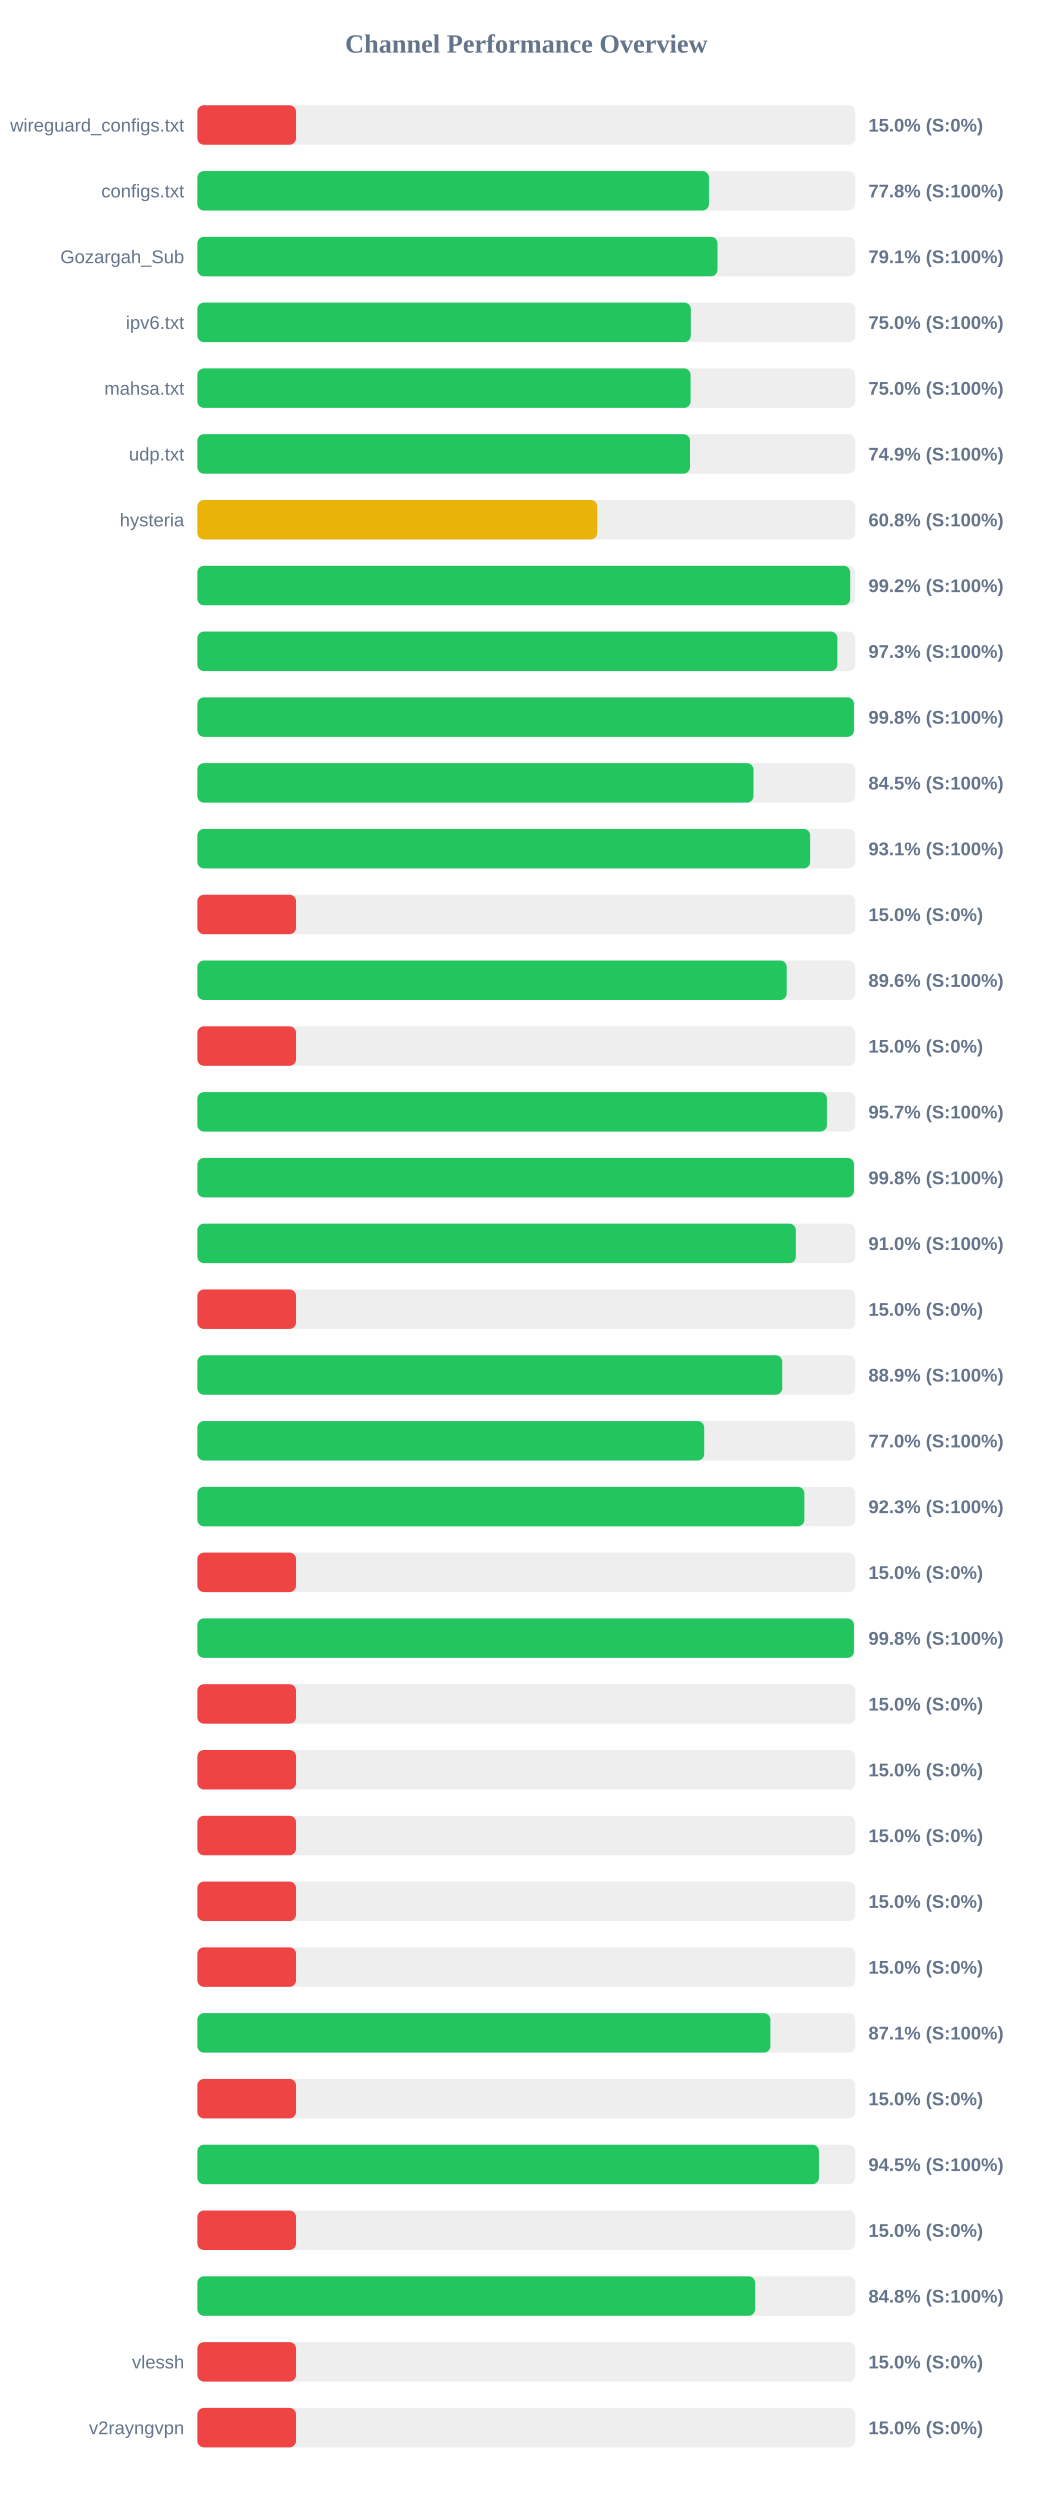
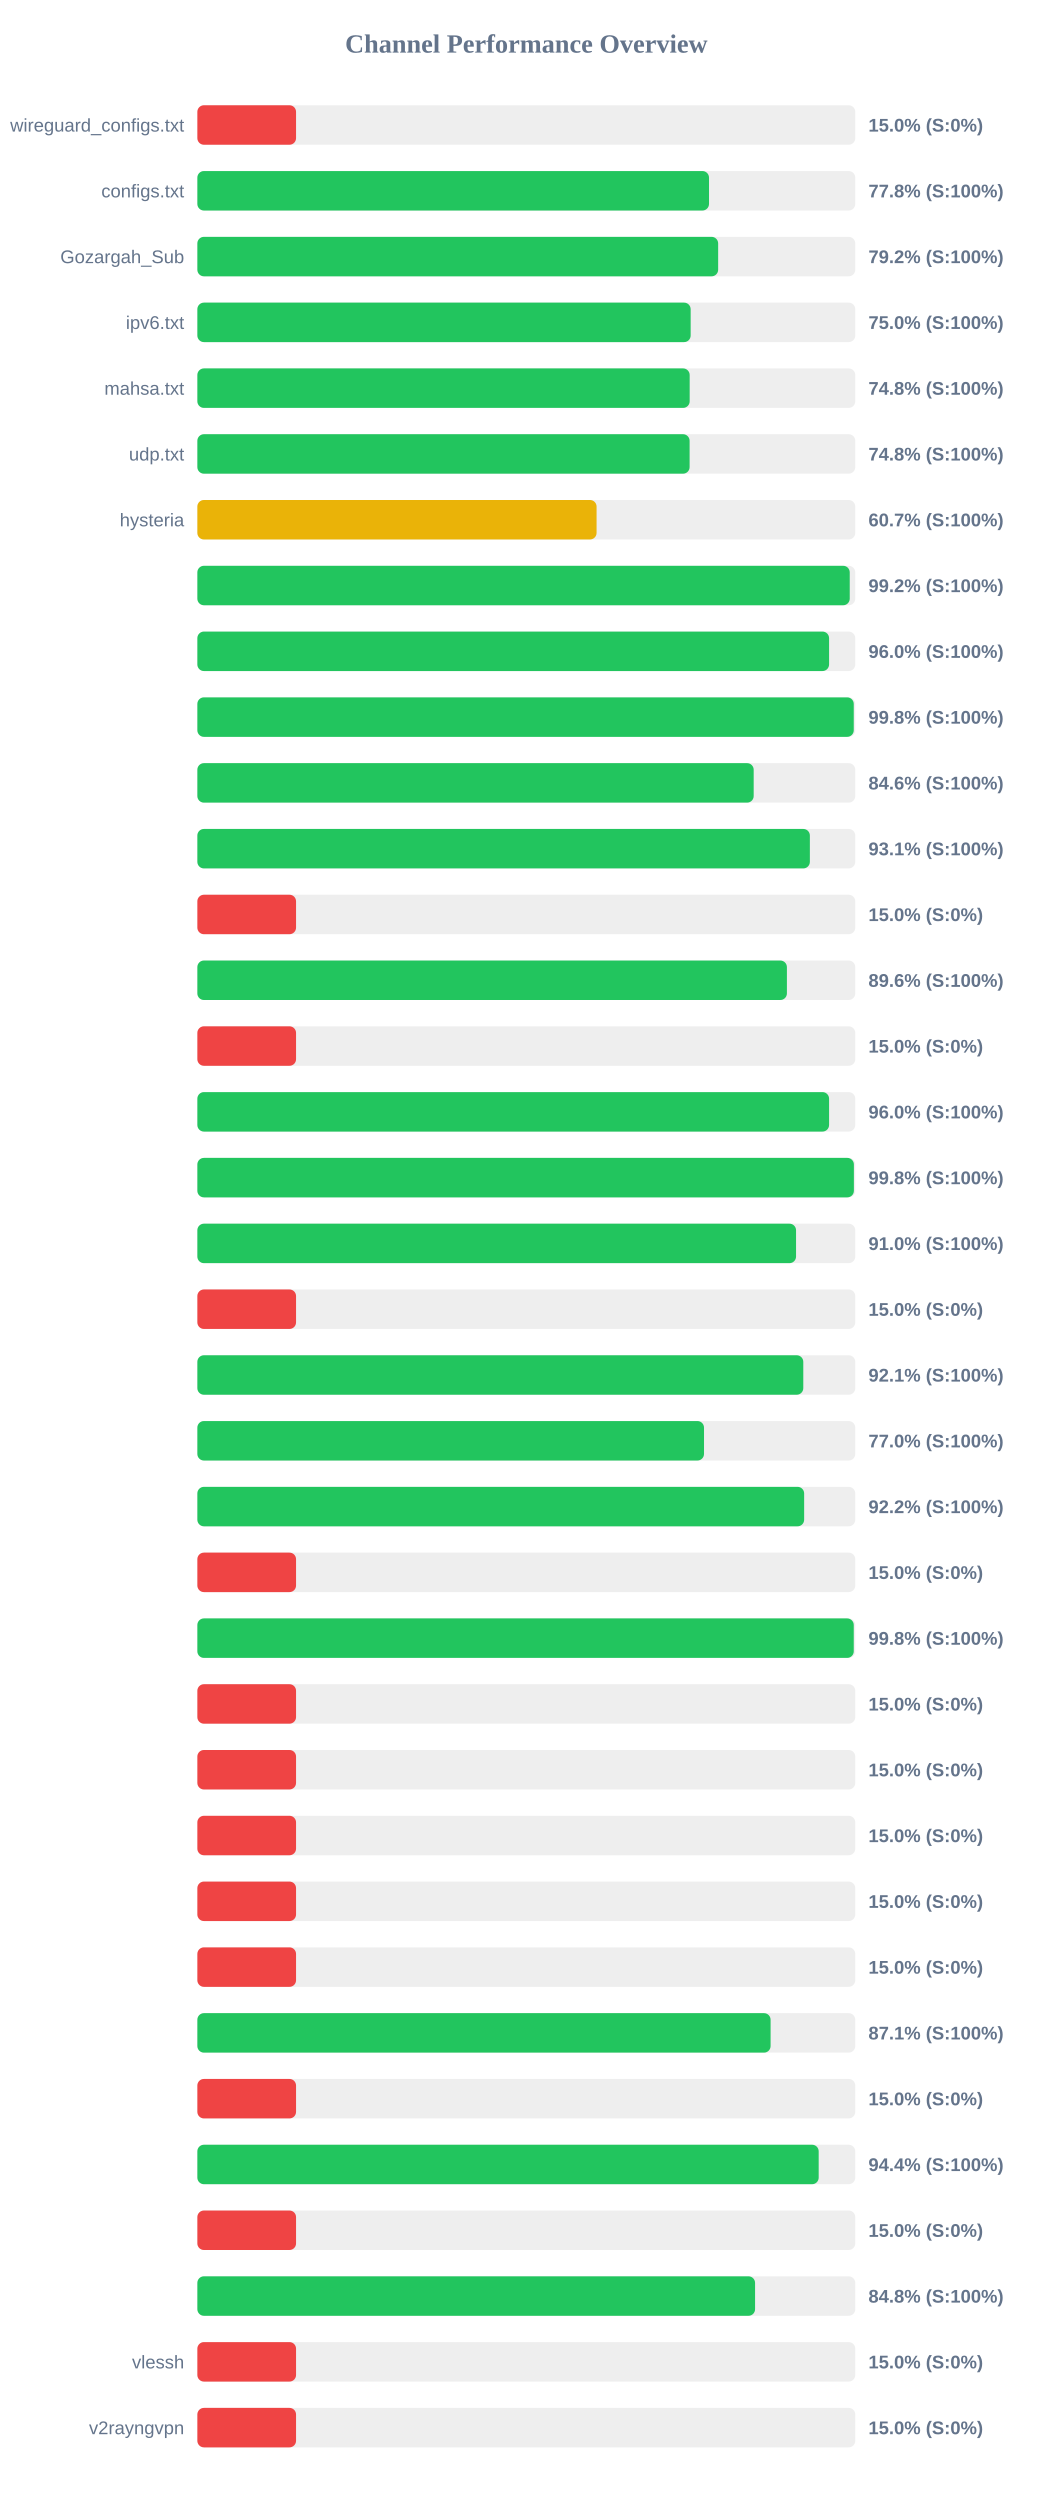
<svg xmlns="http://www.w3.org/2000/svg" width="800" height="1900" version="1.1">
  <style>
        .row { font: 14px Arial; fill: #64748b; }
        .score { font: bold 14px Arial; fill: #64748b; }
    </style>
  <text x="400" y="40" text-anchor="middle" font-size="20px" font-weight="bold" fill="#64748b">Channel Performance Overview</text>
  <rect x="150" y="80" width="500" height="30" fill="#eee" rx="5" />
  <rect x="150" y="80" width="75.0" height="30" fill="#ef4444" rx="5" />
  <text x="140" y="100" text-anchor="end" class="row">wireguard_configs.txt</text>
  <text x="660" y="100" text-anchor="start" class="score">15.0% (S:0%)</text>
  <rect x="150" y="130" width="500" height="30" fill="#eee" rx="5" />
-   <rect x="150" y="130" width="388.8" height="30" fill="#22c55e" rx="5" />
+   <rect x="150" y="130" width="388.85" height="30" fill="#22c55e" rx="5" />
  <text x="140" y="150" text-anchor="end" class="row">configs.txt</text>
  <text x="660" y="150" text-anchor="start" class="score">77.8% (S:100%)</text>
  <rect x="150" y="180" width="500" height="30" fill="#eee" rx="5" />
-   <rect x="150" y="180" width="395.3" height="30" fill="#22c55e" rx="5" />
+   <rect x="150" y="180" width="395.8" height="30" fill="#22c55e" rx="5" />
  <text x="140" y="200" text-anchor="end" class="row">Gozargah_Sub</text>
-   <text x="660" y="200" text-anchor="start" class="score">79.1% (S:100%)</text>
+   <text x="660" y="200" text-anchor="start" class="score">79.2% (S:100%)</text>
  <rect x="150" y="230" width="500" height="30" fill="#eee" rx="5" />
-   <rect x="150" y="230" width="375.05" height="30" fill="#22c55e" rx="5" />
+   <rect x="150" y="230" width="374.9" height="30" fill="#22c55e" rx="5" />
  <text x="140" y="250" text-anchor="end" class="row">ipv6.txt</text>
  <text x="660" y="250" text-anchor="start" class="score">75.0% (S:100%)</text>
  <rect x="150" y="280" width="500" height="30" fill="#eee" rx="5" />
-   <rect x="150" y="280" width="374.85" height="30" fill="#22c55e" rx="5" />
+   <rect x="150" y="280" width="374.15" height="30" fill="#22c55e" rx="5" />
  <text x="140" y="300" text-anchor="end" class="row">mahsa.txt</text>
-   <text x="660" y="300" text-anchor="start" class="score">75.0% (S:100%)</text>
+   <text x="660" y="300" text-anchor="start" class="score">74.8% (S:100%)</text>
  <rect x="150" y="330" width="500" height="30" fill="#eee" rx="5" />
-   <rect x="150" y="330" width="374.4" height="30" fill="#22c55e" rx="5" />
+   <rect x="150" y="330" width="374.1" height="30" fill="#22c55e" rx="5" />
  <text x="140" y="350" text-anchor="end" class="row">udp.txt</text>
-   <text x="660" y="350" text-anchor="start" class="score">74.9% (S:100%)</text>
+   <text x="660" y="350" text-anchor="start" class="score">74.8% (S:100%)</text>
  <rect x="150" y="380" width="500" height="30" fill="#eee" rx="5" />
-   <rect x="150" y="380" width="303.9" height="30" fill="#eab308" rx="5" />
+   <rect x="150" y="380" width="303.4" height="30" fill="#eab308" rx="5" />
  <text x="140" y="400" text-anchor="end" class="row">hysteria</text>
-   <text x="660" y="400" text-anchor="start" class="score">60.8% (S:100%)</text>
+   <text x="660" y="400" text-anchor="start" class="score">60.7% (S:100%)</text>
  <rect x="150" y="430" width="500" height="30" fill="#eee" rx="5" />
-   <rect x="150" y="430" width="496.15" height="30" fill="#22c55e" rx="5" />
+   <rect x="150" y="430" width="495.8" height="30" fill="#22c55e" rx="5" />
  <text x="140" y="450" text-anchor="end" class="row" />
  <text x="660" y="450" text-anchor="start" class="score">99.2% (S:100%)</text>
  <rect x="150" y="480" width="500" height="30" fill="#eee" rx="5" />
-   <rect x="150" y="480" width="486.4" height="30" fill="#22c55e" rx="5" />
+   <rect x="150" y="480" width="480.1" height="30" fill="#22c55e" rx="5" />
  <text x="140" y="500" text-anchor="end" class="row" />
-   <text x="660" y="500" text-anchor="start" class="score">97.3% (S:100%)</text>
+   <text x="660" y="500" text-anchor="start" class="score">96.0% (S:100%)</text>
  <rect x="150" y="530" width="500" height="30" fill="#eee" rx="5" />
-   <rect x="150" y="530" width="499.0" height="30" fill="#22c55e" rx="5" />
+   <rect x="150" y="530" width="498.85" height="30" fill="#22c55e" rx="5" />
  <text x="140" y="550" text-anchor="end" class="row" />
  <text x="660" y="550" text-anchor="start" class="score">99.8% (S:100%)</text>
  <rect x="150" y="580" width="500" height="30" fill="#eee" rx="5" />
-   <rect x="150" y="580" width="422.65" height="30" fill="#22c55e" rx="5" />
+   <rect x="150" y="580" width="422.8" height="30" fill="#22c55e" rx="5" />
  <text x="140" y="600" text-anchor="end" class="row" />
-   <text x="660" y="600" text-anchor="start" class="score">84.5% (S:100%)</text>
+   <text x="660" y="600" text-anchor="start" class="score">84.6% (S:100%)</text>
  <rect x="150" y="630" width="500" height="30" fill="#eee" rx="5" />
-   <rect x="150" y="630" width="465.7" height="30" fill="#22c55e" rx="5" />
+   <rect x="150" y="630" width="465.5" height="30" fill="#22c55e" rx="5" />
  <text x="140" y="650" text-anchor="end" class="row" />
  <text x="660" y="650" text-anchor="start" class="score">93.1% (S:100%)</text>
  <rect x="150" y="680" width="500" height="30" fill="#eee" rx="5" />
  <rect x="150" y="680" width="75.0" height="30" fill="#ef4444" rx="5" />
  <text x="140" y="700" text-anchor="end" class="row" />
  <text x="660" y="700" text-anchor="start" class="score">15.0% (S:0%)</text>
  <rect x="150" y="730" width="500" height="30" fill="#eee" rx="5" />
-   <rect x="150" y="730" width="447.9" height="30" fill="#22c55e" rx="5" />
+   <rect x="150" y="730" width="448.05" height="30" fill="#22c55e" rx="5" />
  <text x="140" y="750" text-anchor="end" class="row" />
  <text x="660" y="750" text-anchor="start" class="score">89.6% (S:100%)</text>
  <rect x="150" y="780" width="500" height="30" fill="#eee" rx="5" />
  <rect x="150" y="780" width="75.0" height="30" fill="#ef4444" rx="5" />
  <text x="140" y="800" text-anchor="end" class="row" />
  <text x="660" y="800" text-anchor="start" class="score">15.0% (S:0%)</text>
  <rect x="150" y="830" width="500" height="30" fill="#eee" rx="5" />
-   <rect x="150" y="830" width="478.45" height="30" fill="#22c55e" rx="5" />
+   <rect x="150" y="830" width="480.1" height="30" fill="#22c55e" rx="5" />
  <text x="140" y="850" text-anchor="end" class="row" />
-   <text x="660" y="850" text-anchor="start" class="score">95.7% (S:100%)</text>
+   <text x="660" y="850" text-anchor="start" class="score">96.0% (S:100%)</text>
  <rect x="150" y="880" width="500" height="30" fill="#eee" rx="5" />
-   <rect x="150" y="880" width="499.0" height="30" fill="#22c55e" rx="5" />
+   <rect x="150" y="880" width="498.95" height="30" fill="#22c55e" rx="5" />
  <text x="140" y="900" text-anchor="end" class="row" />
  <text x="660" y="900" text-anchor="start" class="score">99.8% (S:100%)</text>
  <rect x="150" y="930" width="500" height="30" fill="#eee" rx="5" />
-   <rect x="150" y="930" width="454.85" height="30" fill="#22c55e" rx="5" />
+   <rect x="150" y="930" width="455.0" height="30" fill="#22c55e" rx="5" />
  <text x="140" y="950" text-anchor="end" class="row" />
  <text x="660" y="950" text-anchor="start" class="score">91.0% (S:100%)</text>
  <rect x="150" y="980" width="500" height="30" fill="#eee" rx="5" />
  <rect x="150" y="980" width="75.0" height="30" fill="#ef4444" rx="5" />
  <text x="140" y="1000" text-anchor="end" class="row" />
  <text x="660" y="1000" text-anchor="start" class="score">15.0% (S:0%)</text>
  <rect x="150" y="1030" width="500" height="30" fill="#eee" rx="5" />
-   <rect x="150" y="1030" width="444.5" height="30" fill="#22c55e" rx="5" />
+   <rect x="150" y="1030" width="460.5" height="30" fill="#22c55e" rx="5" />
  <text x="140" y="1050" text-anchor="end" class="row" />
-   <text x="660" y="1050" text-anchor="start" class="score">88.9% (S:100%)</text>
+   <text x="660" y="1050" text-anchor="start" class="score">92.1% (S:100%)</text>
  <rect x="150" y="1080" width="500" height="30" fill="#eee" rx="5" />
-   <rect x="150" y="1080" width="385.2" height="30" fill="#22c55e" rx="5" />
+   <rect x="150" y="1080" width="385.05" height="30" fill="#22c55e" rx="5" />
  <text x="140" y="1100" text-anchor="end" class="row" />
  <text x="660" y="1100" text-anchor="start" class="score">77.0% (S:100%)</text>
  <rect x="150" y="1130" width="500" height="30" fill="#eee" rx="5" />
-   <rect x="150" y="1130" width="461.3" height="30" fill="#22c55e" rx="5" />
+   <rect x="150" y="1130" width="461.15" height="30" fill="#22c55e" rx="5" />
  <text x="140" y="1150" text-anchor="end" class="row" />
-   <text x="660" y="1150" text-anchor="start" class="score">92.3% (S:100%)</text>
+   <text x="660" y="1150" text-anchor="start" class="score">92.2% (S:100%)</text>
  <rect x="150" y="1180" width="500" height="30" fill="#eee" rx="5" />
  <rect x="150" y="1180" width="75.0" height="30" fill="#ef4444" rx="5" />
  <text x="140" y="1200" text-anchor="end" class="row" />
  <text x="660" y="1200" text-anchor="start" class="score">15.0% (S:0%)</text>
  <rect x="150" y="1230" width="500" height="30" fill="#eee" rx="5" />
-   <rect x="150" y="1230" width="499.0" height="30" fill="#22c55e" rx="5" />
+   <rect x="150" y="1230" width="498.85" height="30" fill="#22c55e" rx="5" />
  <text x="140" y="1250" text-anchor="end" class="row" />
  <text x="660" y="1250" text-anchor="start" class="score">99.8% (S:100%)</text>
  <rect x="150" y="1280" width="500" height="30" fill="#eee" rx="5" />
  <rect x="150" y="1280" width="75.0" height="30" fill="#ef4444" rx="5" />
  <text x="140" y="1300" text-anchor="end" class="row" />
  <text x="660" y="1300" text-anchor="start" class="score">15.0% (S:0%)</text>
  <rect x="150" y="1330" width="500" height="30" fill="#eee" rx="5" />
  <rect x="150" y="1330" width="75.0" height="30" fill="#ef4444" rx="5" />
  <text x="140" y="1350" text-anchor="end" class="row" />
  <text x="660" y="1350" text-anchor="start" class="score">15.0% (S:0%)</text>
  <rect x="150" y="1380" width="500" height="30" fill="#eee" rx="5" />
  <rect x="150" y="1380" width="75.0" height="30" fill="#ef4444" rx="5" />
  <text x="140" y="1400" text-anchor="end" class="row" />
  <text x="660" y="1400" text-anchor="start" class="score">15.0% (S:0%)</text>
  <rect x="150" y="1430" width="500" height="30" fill="#eee" rx="5" />
  <rect x="150" y="1430" width="75.0" height="30" fill="#ef4444" rx="5" />
  <text x="140" y="1450" text-anchor="end" class="row" />
  <text x="660" y="1450" text-anchor="start" class="score">15.0% (S:0%)</text>
  <rect x="150" y="1480" width="500" height="30" fill="#eee" rx="5" />
  <rect x="150" y="1480" width="75.0" height="30" fill="#ef4444" rx="5" />
  <text x="140" y="1500" text-anchor="end" class="row" />
  <text x="660" y="1500" text-anchor="start" class="score">15.0% (S:0%)</text>
  <rect x="150" y="1530" width="500" height="30" fill="#eee" rx="5" />
-   <rect x="150" y="1530" width="435.5" height="30" fill="#22c55e" rx="5" />
+   <rect x="150" y="1530" width="435.65" height="30" fill="#22c55e" rx="5" />
  <text x="140" y="1550" text-anchor="end" class="row" />
  <text x="660" y="1550" text-anchor="start" class="score">87.1% (S:100%)</text>
  <rect x="150" y="1580" width="500" height="30" fill="#eee" rx="5" />
  <rect x="150" y="1580" width="75.0" height="30" fill="#ef4444" rx="5" />
  <text x="140" y="1600" text-anchor="end" class="row" />
  <text x="660" y="1600" text-anchor="start" class="score">15.0% (S:0%)</text>
  <rect x="150" y="1630" width="500" height="30" fill="#eee" rx="5" />
-   <rect x="150" y="1630" width="472.4" height="30" fill="#22c55e" rx="5" />
+   <rect x="150" y="1630" width="472.2" height="30" fill="#22c55e" rx="5" />
  <text x="140" y="1650" text-anchor="end" class="row" />
-   <text x="660" y="1650" text-anchor="start" class="score">94.5% (S:100%)</text>
+   <text x="660" y="1650" text-anchor="start" class="score">94.4% (S:100%)</text>
  <rect x="150" y="1680" width="500" height="30" fill="#eee" rx="5" />
  <rect x="150" y="1680" width="75.0" height="30" fill="#ef4444" rx="5" />
  <text x="140" y="1700" text-anchor="end" class="row" />
  <text x="660" y="1700" text-anchor="start" class="score">15.0% (S:0%)</text>
  <rect x="150" y="1730" width="500" height="30" fill="#eee" rx="5" />
-   <rect x="150" y="1730" width="423.9" height="30" fill="#22c55e" rx="5" />
+   <rect x="150" y="1730" width="423.85" height="30" fill="#22c55e" rx="5" />
  <text x="140" y="1750" text-anchor="end" class="row" />
  <text x="660" y="1750" text-anchor="start" class="score">84.8% (S:100%)</text>
  <rect x="150" y="1780" width="500" height="30" fill="#eee" rx="5" />
  <rect x="150" y="1780" width="75.0" height="30" fill="#ef4444" rx="5" />
  <text x="140" y="1800" text-anchor="end" class="row">vlessh</text>
  <text x="660" y="1800" text-anchor="start" class="score">15.0% (S:0%)</text>
  <rect x="150" y="1830" width="500" height="30" fill="#eee" rx="5" />
  <rect x="150" y="1830" width="75.0" height="30" fill="#ef4444" rx="5" />
  <text x="140" y="1850" text-anchor="end" class="row">v2rayngvpn</text>
  <text x="660" y="1850" text-anchor="start" class="score">15.0% (S:0%)</text>
</svg>
